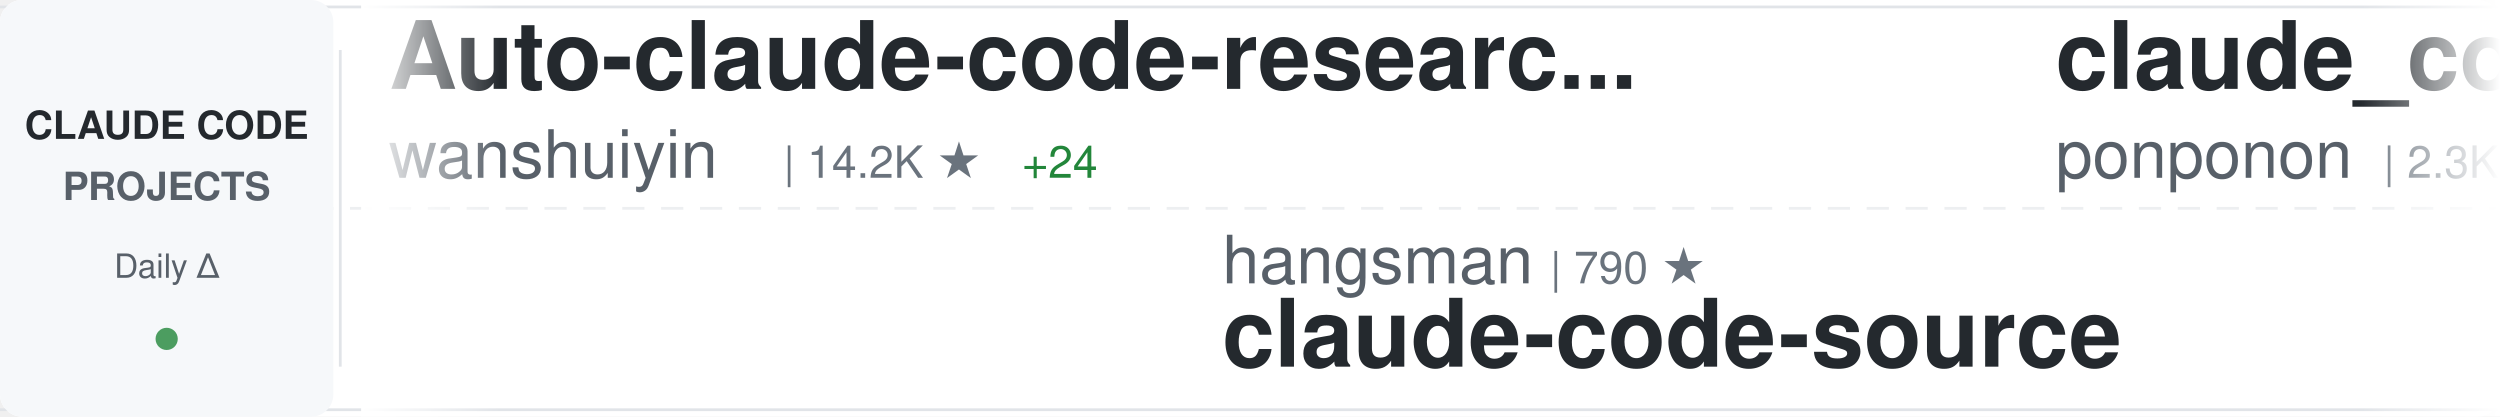
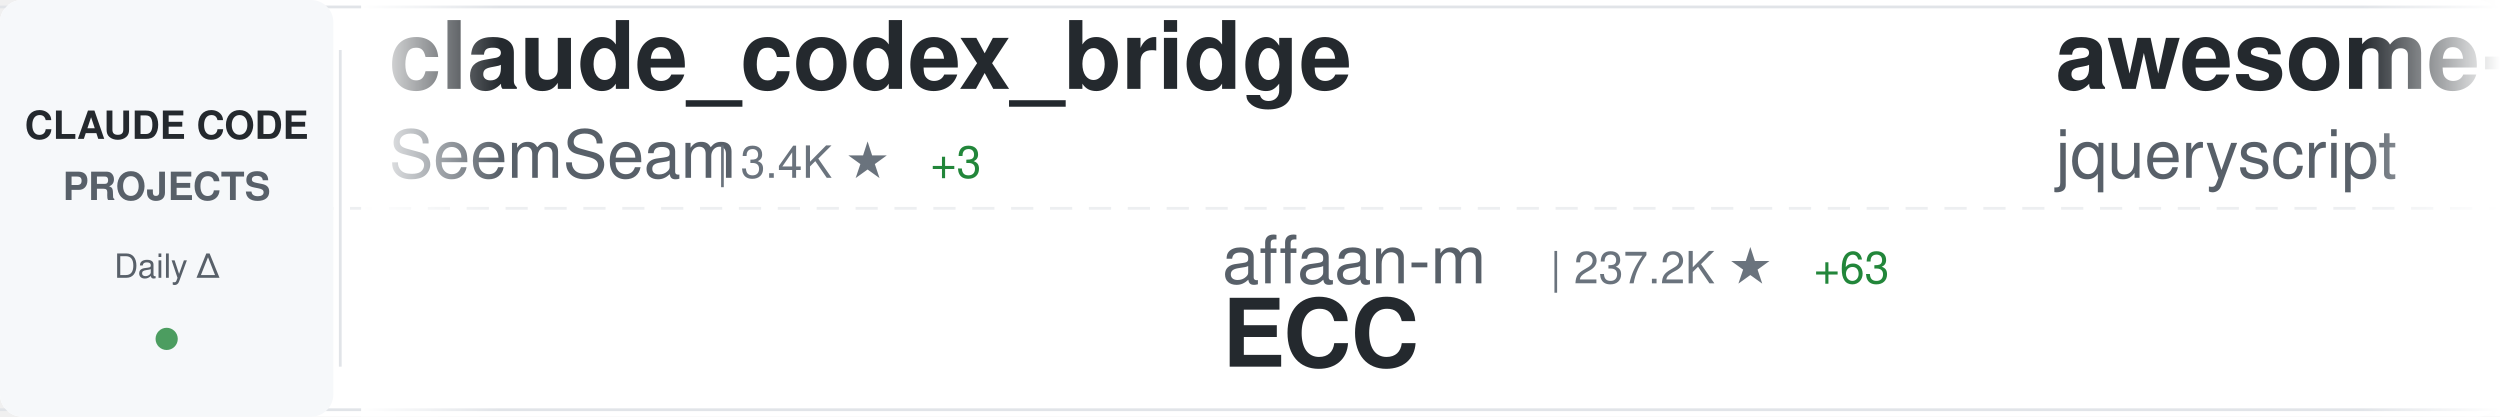
<svg xmlns="http://www.w3.org/2000/svg" width="900" height="150">
  <defs>
    <linearGradient id="awesomeLeftFade" x1="0%" y1="0%" x2="100%" y2="0%">
      <stop offset="0%" style="stop-color:#ffffff;stop-opacity:1" />
      <stop offset="100%" style="stop-color:#ffffff;stop-opacity:0" />
    </linearGradient>
    <linearGradient id="awesomeRightFade" x1="0%" y1="0%" x2="100%" y2="0%">
      <stop offset="0%" style="stop-color:#ffffff;stop-opacity:0" />
      <stop offset="100%" style="stop-color:#ffffff;stop-opacity:1" />
    </linearGradient>
  </defs>
  <rect width="900" height="150" fill="#ffffff" rx="8" />
  <rect x="0" y="2" width="900" height="1" fill="#e1e4e8" />
  <rect x="0" y="147" width="900" height="1" fill="#e1e4e8" />
  <line x1="0" y1="75" x2="900" y2="75" stroke="#e1e4e8" stroke-width="1" stroke-dasharray="8 6" opacity="0.6" />
  <rect x="0" y="0" width="120" height="150" fill="#f6f8fa" rx="8" />
  <text x="60" y="50" font-family="-apple-system, BlinkMacSystemFont, 'Segoe UI', Helvetica, Arial, sans-serif" font-size="14" font-weight="600" fill="#24292e" text-anchor="middle">CLAUDE CODE</text>
  <text x="60" y="72" font-family="-apple-system, BlinkMacSystemFont, 'Segoe UI', Helvetica, Arial, sans-serif" font-size="14" font-weight="600" fill="#586069" text-anchor="middle">PROJECTS</text>
  <text x="60" y="100" font-family="-apple-system, BlinkMacSystemFont, 'Segoe UI', Helvetica, Arial, sans-serif" font-size="12" font-weight="500" fill="#586069" text-anchor="middle">Daily Δ</text>
  <circle cx="60" cy="122" r="4" fill="#22863a" opacity="0.8" />
  <rect x="122" y="18" width="1" height="114" fill="#e1e4e8" />
  <clipPath id="awesomeTickerClip">
    <rect x="130" y="0" width="770" height="150" />
  </clipPath>
  <g clip-path="url(#awesomeTickerClip)">
    <g id="awesomeTickerItems">
      <animateTransform attributeName="transform" attributeType="XML" type="translate" from="0 0" to="-3000 0" dur="54s" repeatCount="indefinite" />
      <g transform="translate(0, 0)">
-         <text x="140" y="32" font-family="-apple-system, BlinkMacSystemFont, 'Segoe UI', Helvetica, Arial, sans-serif" font-size="34" font-weight="600" fill="#24292e">Auto-claude-code-researc...</text>
-         <text x="140" y="64" font-family="-apple-system, BlinkMacSystemFont, 'Segoe UI', Helvetica, Arial, sans-serif" font-size="24" font-weight="400" fill="#586069">wanshuiyin</text>
-         <text x="282" y="64" font-family="-apple-system, BlinkMacSystemFont, 'Segoe UI', Helvetica, Arial, sans-serif" font-size="16" font-weight="500" fill="#6a737d">| 14.2K ★</text>
-         <text x="368" y="64" font-family="-apple-system, BlinkMacSystemFont, 'Segoe UI', Helvetica, Arial, sans-serif" font-size="16" font-weight="500" fill="#22863a"> +24</text>
+         <text x="140" y="32" font-family="-apple-system, BlinkMacSystemFont, 'Segoe UI', Helvetica, Arial, sans-serif" font-size="34" font-weight="600" fill="#24292e">claude_codex_bridge</text>
+         <text x="140" y="64" font-family="-apple-system, BlinkMacSystemFont, 'Segoe UI', Helvetica, Arial, sans-serif" font-size="24" font-weight="400" fill="#586069">SeemSeam</text>
+         <text x="258" y="64" font-family="-apple-system, BlinkMacSystemFont, 'Segoe UI', Helvetica, Arial, sans-serif" font-size="16" font-weight="500" fill="#6a737d">| 3.4K ★</text>
+         <text x="335" y="64" font-family="-apple-system, BlinkMacSystemFont, 'Segoe UI', Helvetica, Arial, sans-serif" font-size="16" font-weight="500" fill="#22863a"> +3</text>
      </g>
      <g transform="translate(300, 0)">
-         <text x="140" y="102" font-family="-apple-system, BlinkMacSystemFont, 'Segoe UI', Helvetica, Arial, sans-serif" font-size="24" font-weight="400" fill="#586069">hangsman</text>
-         <text x="258" y="102" font-family="-apple-system, BlinkMacSystemFont, 'Segoe UI', Helvetica, Arial, sans-serif" font-size="16" font-weight="500" fill="#6a737d">| 790 ★</text>
-         <text x="140" y="132" font-family="-apple-system, BlinkMacSystemFont, 'Segoe UI', Helvetica, Arial, sans-serif" font-size="34" font-weight="600" fill="#24292e">claude-code-source</text>
+         <text x="140" y="102" font-family="-apple-system, BlinkMacSystemFont, 'Segoe UI', Helvetica, Arial, sans-serif" font-size="24" font-weight="400" fill="#586069">affaan-m</text>
+         <text x="258" y="102" font-family="-apple-system, BlinkMacSystemFont, 'Segoe UI', Helvetica, Arial, sans-serif" font-size="16" font-weight="500" fill="#6a737d">| 237.2K ★</text>
+         <text x="353" y="102" font-family="-apple-system, BlinkMacSystemFont, 'Segoe UI', Helvetica, Arial, sans-serif" font-size="16" font-weight="500" fill="#22863a"> +63</text>
+         <text x="140" y="132" font-family="-apple-system, BlinkMacSystemFont, 'Segoe UI', Helvetica, Arial, sans-serif" font-size="34" font-weight="600" fill="#24292e">ECC</text>
      </g>
      <g transform="translate(600, 0)">
-         <text x="140" y="32" font-family="-apple-system, BlinkMacSystemFont, 'Segoe UI', Helvetica, Arial, sans-serif" font-size="34" font-weight="600" fill="#24292e">claude_code_src</text>
-         <text x="140" y="64" font-family="-apple-system, BlinkMacSystemFont, 'Segoe UI', Helvetica, Arial, sans-serif" font-size="24" font-weight="400" fill="#586069">ponponon</text>
-         <text x="258" y="64" font-family="-apple-system, BlinkMacSystemFont, 'Segoe UI', Helvetica, Arial, sans-serif" font-size="16" font-weight="500" fill="#6a737d">| 2.3K ★</text>
+         <text x="140" y="32" font-family="-apple-system, BlinkMacSystemFont, 'Segoe UI', Helvetica, Arial, sans-serif" font-size="34" font-weight="600" fill="#24292e">awesome-claude-code</text>
+         <text x="140" y="64" font-family="-apple-system, BlinkMacSystemFont, 'Segoe UI', Helvetica, Arial, sans-serif" font-size="24" font-weight="400" fill="#586069">jqueryscript</text>
+         <text x="306" y="64" font-family="-apple-system, BlinkMacSystemFont, 'Segoe UI', Helvetica, Arial, sans-serif" font-size="16" font-weight="500" fill="#6a737d">| 485 ★</text>
      </g>
      <g transform="translate(900, 0)">
        <text x="140" y="102" font-family="-apple-system, BlinkMacSystemFont, 'Segoe UI', Helvetica, Arial, sans-serif" font-size="24" font-weight="400" fill="#586069">anthropics</text>
-         <text x="282" y="102" font-family="-apple-system, BlinkMacSystemFont, 'Segoe UI', Helvetica, Arial, sans-serif" font-size="16" font-weight="500" fill="#6a737d">| 930 ★</text>
-         <text x="140" y="132" font-family="-apple-system, BlinkMacSystemFont, 'Segoe UI', Helvetica, Arial, sans-serif" font-size="34" font-weight="600" fill="#24292e">claude-code-base-action</text>
+         <text x="282" y="102" font-family="-apple-system, BlinkMacSystemFont, 'Segoe UI', Helvetica, Arial, sans-serif" font-size="16" font-weight="500" fill="#6a737d">| 5.7K ★</text>
+         <text x="359" y="102" font-family="-apple-system, BlinkMacSystemFont, 'Segoe UI', Helvetica, Arial, sans-serif" font-size="16" font-weight="500" fill="#22863a"> +1</text>
+         <text x="140" y="132" font-family="-apple-system, BlinkMacSystemFont, 'Segoe UI', Helvetica, Arial, sans-serif" font-size="34" font-weight="600" fill="#24292e">claude-code-security-rev...</text>
      </g>
      <g transform="translate(1200, 0)">
-         <text x="140" y="32" font-family="-apple-system, BlinkMacSystemFont, 'Segoe UI', Helvetica, Arial, sans-serif" font-size="34" font-weight="600" fill="#24292e">Claude-Code-Usage-Monito...</text>
-         <text x="140" y="64" font-family="-apple-system, BlinkMacSystemFont, 'Segoe UI', Helvetica, Arial, sans-serif" font-size="24" font-weight="400" fill="#586069">Maciek-roboblog</text>
-         <text x="342" y="64" font-family="-apple-system, BlinkMacSystemFont, 'Segoe UI', Helvetica, Arial, sans-serif" font-size="16" font-weight="500" fill="#6a737d">| 8.6K ★</text>
-         <text x="419" y="64" font-family="-apple-system, BlinkMacSystemFont, 'Segoe UI', Helvetica, Arial, sans-serif" font-size="16" font-weight="500" fill="#22863a"> +3</text>
+         <text x="140" y="32" font-family="-apple-system, BlinkMacSystemFont, 'Segoe UI', Helvetica, Arial, sans-serif" font-size="34" font-weight="600" fill="#24292e">Claude-Code</text>
+         <text x="140" y="64" font-family="-apple-system, BlinkMacSystemFont, 'Segoe UI', Helvetica, Arial, sans-serif" font-size="24" font-weight="400" fill="#586069">KPR111</text>
+         <text x="234" y="64" font-family="-apple-system, BlinkMacSystemFont, 'Segoe UI', Helvetica, Arial, sans-serif" font-size="16" font-weight="500" fill="#6a737d">| 18 ★</text>
      </g>
      <g transform="translate(1500, 0)">
-         <text x="140" y="102" font-family="-apple-system, BlinkMacSystemFont, 'Segoe UI', Helvetica, Arial, sans-serif" font-size="24" font-weight="400" fill="#586069">oboard</text>
-         <text x="234" y="102" font-family="-apple-system, BlinkMacSystemFont, 'Segoe UI', Helvetica, Arial, sans-serif" font-size="16" font-weight="500" fill="#6a737d">| 3.3K ★</text>
-         <text x="311" y="102" font-family="-apple-system, BlinkMacSystemFont, 'Segoe UI', Helvetica, Arial, sans-serif" font-size="16" font-weight="500" fill="#22863a"> +1</text>
-         <text x="140" y="132" font-family="-apple-system, BlinkMacSystemFont, 'Segoe UI', Helvetica, Arial, sans-serif" font-size="34" font-weight="600" fill="#24292e">claude-code-rev</text>
+         <text x="140" y="102" font-family="-apple-system, BlinkMacSystemFont, 'Segoe UI', Helvetica, Arial, sans-serif" font-size="24" font-weight="400" fill="#586069">Donchitos</text>
+         <text x="270" y="102" font-family="-apple-system, BlinkMacSystemFont, 'Segoe UI', Helvetica, Arial, sans-serif" font-size="16" font-weight="500" fill="#6a737d">| 23.6K ★</text>
+         <text x="356" y="102" font-family="-apple-system, BlinkMacSystemFont, 'Segoe UI', Helvetica, Arial, sans-serif" font-size="16" font-weight="500" fill="#22863a"> +9</text>
+         <text x="140" y="132" font-family="-apple-system, BlinkMacSystemFont, 'Segoe UI', Helvetica, Arial, sans-serif" font-size="34" font-weight="600" fill="#24292e">Claude-Code-Game-Studios</text>
      </g>
      <g transform="translate(1800, 0)">
-         <text x="140" y="32" font-family="-apple-system, BlinkMacSystemFont, 'Segoe UI', Helvetica, Arial, sans-serif" font-size="34" font-weight="600" fill="#24292e">claude-code</text>
-         <text x="140" y="64" font-family="-apple-system, BlinkMacSystemFont, 'Segoe UI', Helvetica, Arial, sans-serif" font-size="24" font-weight="400" fill="#586069">freestylefly</text>
-         <text x="306" y="64" font-family="-apple-system, BlinkMacSystemFont, 'Segoe UI', Helvetica, Arial, sans-serif" font-size="16" font-weight="500" fill="#6a737d">| 128 ★</text>
+         <text x="140" y="32" font-family="-apple-system, BlinkMacSystemFont, 'Segoe UI', Helvetica, Arial, sans-serif" font-size="34" font-weight="600" fill="#24292e">everything-claude-code-z...</text>
+         <text x="140" y="64" font-family="-apple-system, BlinkMacSystemFont, 'Segoe UI', Helvetica, Arial, sans-serif" font-size="24" font-weight="400" fill="#586069">xu-xiang</text>
+         <text x="258" y="64" font-family="-apple-system, BlinkMacSystemFont, 'Segoe UI', Helvetica, Arial, sans-serif" font-size="16" font-weight="500" fill="#6a737d">| 1.8K ★</text>
      </g>
      <g transform="translate(2100, 0)">
-         <text x="140" y="102" font-family="-apple-system, BlinkMacSystemFont, 'Segoe UI', Helvetica, Arial, sans-serif" font-size="24" font-weight="400" fill="#586069">anthropics</text>
-         <text x="282" y="102" font-family="-apple-system, BlinkMacSystemFont, 'Segoe UI', Helvetica, Arial, sans-serif" font-size="16" font-weight="500" fill="#6a737d">| 165.9K ★</text>
-         <text x="377" y="102" font-family="-apple-system, BlinkMacSystemFont, 'Segoe UI', Helvetica, Arial, sans-serif" font-size="16" font-weight="500" fill="#22863a"> +103</text>
-         <text x="140" y="132" font-family="-apple-system, BlinkMacSystemFont, 'Segoe UI', Helvetica, Arial, sans-serif" font-size="34" font-weight="600" fill="#24292e">skills</text>
+         <text x="140" y="102" font-family="-apple-system, BlinkMacSystemFont, 'Segoe UI', Helvetica, Arial, sans-serif" font-size="24" font-weight="400" fill="#586069">yasasbanukaofficial</text>
+         <text x="390" y="102" font-family="-apple-system, BlinkMacSystemFont, 'Segoe UI', Helvetica, Arial, sans-serif" font-size="16" font-weight="500" fill="#6a737d">| 3.9K ★</text>
+         <text x="467" y="102" font-family="-apple-system, BlinkMacSystemFont, 'Segoe UI', Helvetica, Arial, sans-serif" font-size="16" font-weight="500" fill="#22863a"> +5</text>
+         <text x="140" y="132" font-family="-apple-system, BlinkMacSystemFont, 'Segoe UI', Helvetica, Arial, sans-serif" font-size="34" font-weight="600" fill="#24292e">claude-code</text>
      </g>
      <g transform="translate(2400, 0)">
-         <text x="140" y="32" font-family="-apple-system, BlinkMacSystemFont, 'Segoe UI', Helvetica, Arial, sans-serif" font-size="34" font-weight="600" fill="#24292e">claude-code-video-toolki...</text>
-         <text x="140" y="64" font-family="-apple-system, BlinkMacSystemFont, 'Segoe UI', Helvetica, Arial, sans-serif" font-size="24" font-weight="400" fill="#586069">digitalsamba</text>
-         <text x="306" y="64" font-family="-apple-system, BlinkMacSystemFont, 'Segoe UI', Helvetica, Arial, sans-serif" font-size="16" font-weight="500" fill="#6a737d">| 1.9K ★</text>
+         <text x="140" y="32" font-family="-apple-system, BlinkMacSystemFont, 'Segoe UI', Helvetica, Arial, sans-serif" font-size="34" font-weight="600" fill="#24292e">claude-code-templates</text>
+         <text x="140" y="64" font-family="-apple-system, BlinkMacSystemFont, 'Segoe UI', Helvetica, Arial, sans-serif" font-size="24" font-weight="400" fill="#586069">davila7</text>
+         <text x="246" y="64" font-family="-apple-system, BlinkMacSystemFont, 'Segoe UI', Helvetica, Arial, sans-serif" font-size="16" font-weight="500" fill="#6a737d">| 30.1K ★</text>
+         <text x="332" y="64" font-family="-apple-system, BlinkMacSystemFont, 'Segoe UI', Helvetica, Arial, sans-serif" font-size="16" font-weight="500" fill="#22863a"> +4</text>
      </g>
      <g transform="translate(2700, 0)">
+         <text x="140" y="102" font-family="-apple-system, BlinkMacSystemFont, 'Segoe UI', Helvetica, Arial, sans-serif" font-size="24" font-weight="400" fill="#586069">disler</text>
+         <text x="234" y="102" font-family="-apple-system, BlinkMacSystemFont, 'Segoe UI', Helvetica, Arial, sans-serif" font-size="16" font-weight="500" fill="#6a737d">| 3.9K ★</text>
+         <text x="311" y="102" font-family="-apple-system, BlinkMacSystemFont, 'Segoe UI', Helvetica, Arial, sans-serif" font-size="16" font-weight="500" fill="#22863a"> +1</text>
+         <text x="140" y="132" font-family="-apple-system, BlinkMacSystemFont, 'Segoe UI', Helvetica, Arial, sans-serif" font-size="34" font-weight="600" fill="#24292e">claude-code-hooks-master...</text>
+       </g>
+       <g transform="translate(3000, 0)">
+         <text x="140" y="32" font-family="-apple-system, BlinkMacSystemFont, 'Segoe UI', Helvetica, Arial, sans-serif" font-size="34" font-weight="600" fill="#24292e">claude_codex_bridge</text>
+         <text x="140" y="64" font-family="-apple-system, BlinkMacSystemFont, 'Segoe UI', Helvetica, Arial, sans-serif" font-size="24" font-weight="400" fill="#586069">SeemSeam</text>
+         <text x="258" y="64" font-family="-apple-system, BlinkMacSystemFont, 'Segoe UI', Helvetica, Arial, sans-serif" font-size="16" font-weight="500" fill="#6a737d">| 3.4K ★</text>
+         <text x="335" y="64" font-family="-apple-system, BlinkMacSystemFont, 'Segoe UI', Helvetica, Arial, sans-serif" font-size="16" font-weight="500" fill="#22863a"> +3</text>
+       </g>
+       <g transform="translate(3300, 0)">
        <text x="140" y="102" font-family="-apple-system, BlinkMacSystemFont, 'Segoe UI', Helvetica, Arial, sans-serif" font-size="24" font-weight="400" fill="#586069">affaan-m</text>
        <text x="258" y="102" font-family="-apple-system, BlinkMacSystemFont, 'Segoe UI', Helvetica, Arial, sans-serif" font-size="16" font-weight="500" fill="#6a737d">| 237.2K ★</text>
-         <text x="353" y="102" font-family="-apple-system, BlinkMacSystemFont, 'Segoe UI', Helvetica, Arial, sans-serif" font-size="16" font-weight="500" fill="#22863a"> +96</text>
+         <text x="353" y="102" font-family="-apple-system, BlinkMacSystemFont, 'Segoe UI', Helvetica, Arial, sans-serif" font-size="16" font-weight="500" fill="#22863a"> +63</text>
        <text x="140" y="132" font-family="-apple-system, BlinkMacSystemFont, 'Segoe UI', Helvetica, Arial, sans-serif" font-size="34" font-weight="600" fill="#24292e">ECC</text>
      </g>
-       <g transform="translate(3000, 0)">
-         <text x="140" y="32" font-family="-apple-system, BlinkMacSystemFont, 'Segoe UI', Helvetica, Arial, sans-serif" font-size="34" font-weight="600" fill="#24292e">Auto-claude-code-researc...</text>
-         <text x="140" y="64" font-family="-apple-system, BlinkMacSystemFont, 'Segoe UI', Helvetica, Arial, sans-serif" font-size="24" font-weight="400" fill="#586069">wanshuiyin</text>
-         <text x="282" y="64" font-family="-apple-system, BlinkMacSystemFont, 'Segoe UI', Helvetica, Arial, sans-serif" font-size="16" font-weight="500" fill="#6a737d">| 14.2K ★</text>
-         <text x="368" y="64" font-family="-apple-system, BlinkMacSystemFont, 'Segoe UI', Helvetica, Arial, sans-serif" font-size="16" font-weight="500" fill="#22863a"> +24</text>
-       </g>
-       <g transform="translate(3300, 0)">
-         <text x="140" y="102" font-family="-apple-system, BlinkMacSystemFont, 'Segoe UI', Helvetica, Arial, sans-serif" font-size="24" font-weight="400" fill="#586069">hangsman</text>
-         <text x="258" y="102" font-family="-apple-system, BlinkMacSystemFont, 'Segoe UI', Helvetica, Arial, sans-serif" font-size="16" font-weight="500" fill="#6a737d">| 790 ★</text>
-         <text x="140" y="132" font-family="-apple-system, BlinkMacSystemFont, 'Segoe UI', Helvetica, Arial, sans-serif" font-size="34" font-weight="600" fill="#24292e">claude-code-source</text>
-       </g>
      <g transform="translate(3600, 0)">
-         <text x="140" y="32" font-family="-apple-system, BlinkMacSystemFont, 'Segoe UI', Helvetica, Arial, sans-serif" font-size="34" font-weight="600" fill="#24292e">claude_code_src</text>
-         <text x="140" y="64" font-family="-apple-system, BlinkMacSystemFont, 'Segoe UI', Helvetica, Arial, sans-serif" font-size="24" font-weight="400" fill="#586069">ponponon</text>
-         <text x="258" y="64" font-family="-apple-system, BlinkMacSystemFont, 'Segoe UI', Helvetica, Arial, sans-serif" font-size="16" font-weight="500" fill="#6a737d">| 2.3K ★</text>
+         <text x="140" y="32" font-family="-apple-system, BlinkMacSystemFont, 'Segoe UI', Helvetica, Arial, sans-serif" font-size="34" font-weight="600" fill="#24292e">awesome-claude-code</text>
+         <text x="140" y="64" font-family="-apple-system, BlinkMacSystemFont, 'Segoe UI', Helvetica, Arial, sans-serif" font-size="24" font-weight="400" fill="#586069">jqueryscript</text>
+         <text x="306" y="64" font-family="-apple-system, BlinkMacSystemFont, 'Segoe UI', Helvetica, Arial, sans-serif" font-size="16" font-weight="500" fill="#6a737d">| 485 ★</text>
      </g>
      <g transform="translate(3900, 0)">
        <text x="140" y="102" font-family="-apple-system, BlinkMacSystemFont, 'Segoe UI', Helvetica, Arial, sans-serif" font-size="24" font-weight="400" fill="#586069">anthropics</text>
-         <text x="282" y="102" font-family="-apple-system, BlinkMacSystemFont, 'Segoe UI', Helvetica, Arial, sans-serif" font-size="16" font-weight="500" fill="#6a737d">| 930 ★</text>
-         <text x="140" y="132" font-family="-apple-system, BlinkMacSystemFont, 'Segoe UI', Helvetica, Arial, sans-serif" font-size="34" font-weight="600" fill="#24292e">claude-code-base-action</text>
+         <text x="282" y="102" font-family="-apple-system, BlinkMacSystemFont, 'Segoe UI', Helvetica, Arial, sans-serif" font-size="16" font-weight="500" fill="#6a737d">| 5.7K ★</text>
+         <text x="359" y="102" font-family="-apple-system, BlinkMacSystemFont, 'Segoe UI', Helvetica, Arial, sans-serif" font-size="16" font-weight="500" fill="#22863a"> +1</text>
+         <text x="140" y="132" font-family="-apple-system, BlinkMacSystemFont, 'Segoe UI', Helvetica, Arial, sans-serif" font-size="34" font-weight="600" fill="#24292e">claude-code-security-rev...</text>
      </g>
    </g>
  </g>
  <rect x="130" y="0" width="50" height="150" fill="url(#awesomeLeftFade)" />
  <rect x="850" y="0" width="50" height="150" fill="url(#awesomeRightFade)" />
</svg>
